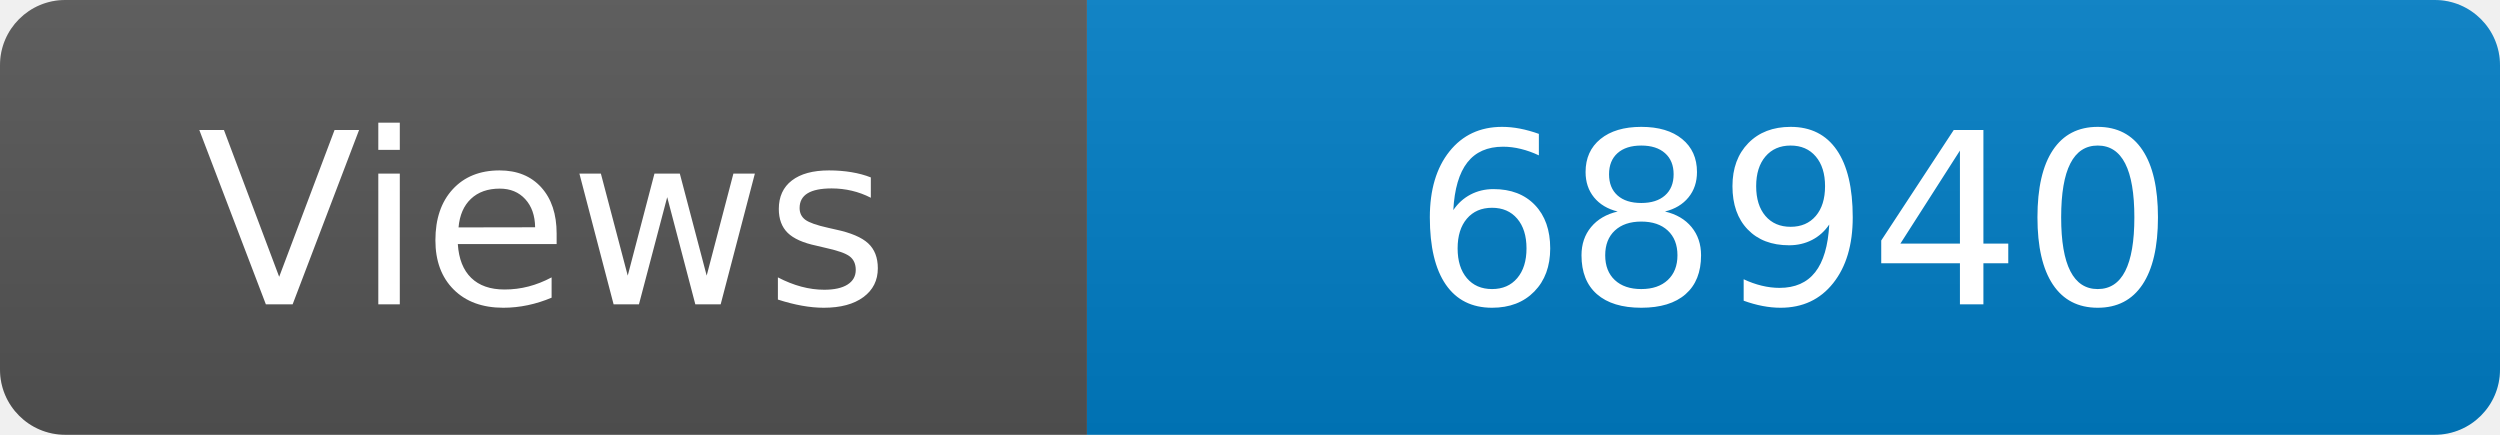
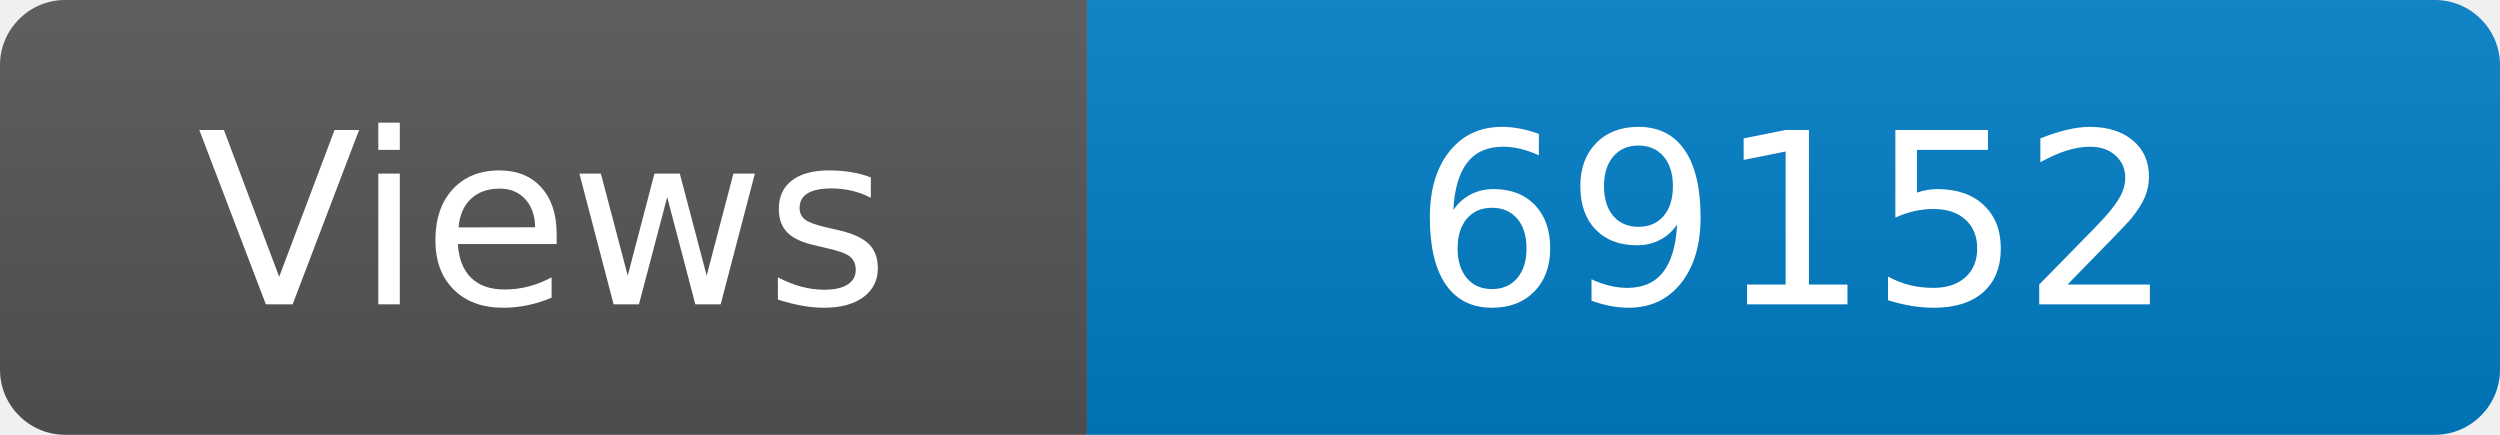
<svg xmlns="http://www.w3.org/2000/svg" width="115" height="20" role="img" aria-label="Maintained?: yes">
  <linearGradient id="s" x2="0" y2="100%">
    <stop offset="0" stop-color="#bbb" stop-opacity=".1" />
    <stop offset="1" stop-opacity=".1" />
  </linearGradient>
  <clipPath id="r">
    <rect width="115" height="20" rx="3" fill="#fff" />
  </clipPath>
  <g clip-path="url(#r)">
    <rect width="50" height="20" fill="#555" />
    <rect x="50" width="160" height="20" fill="#007ec6" />
    <rect width="115" height="20" fill="url(#s)" />
  </g>
  <g fill="#fff" text-anchor="middle" font-family="Verdana,Geneva,DejaVu Sans,sans-serif" font-size="110">
    <text x="250" y="140" transform="scale(.1)" fill="#fff">Views</text>
-     <text x="825" y="140" transform="scale(.1)" fill="#fff">68940</text>
+     <text x="825" y="140" transform="scale(.1)" fill="#fff">69152</text>
  </g>
</svg>
